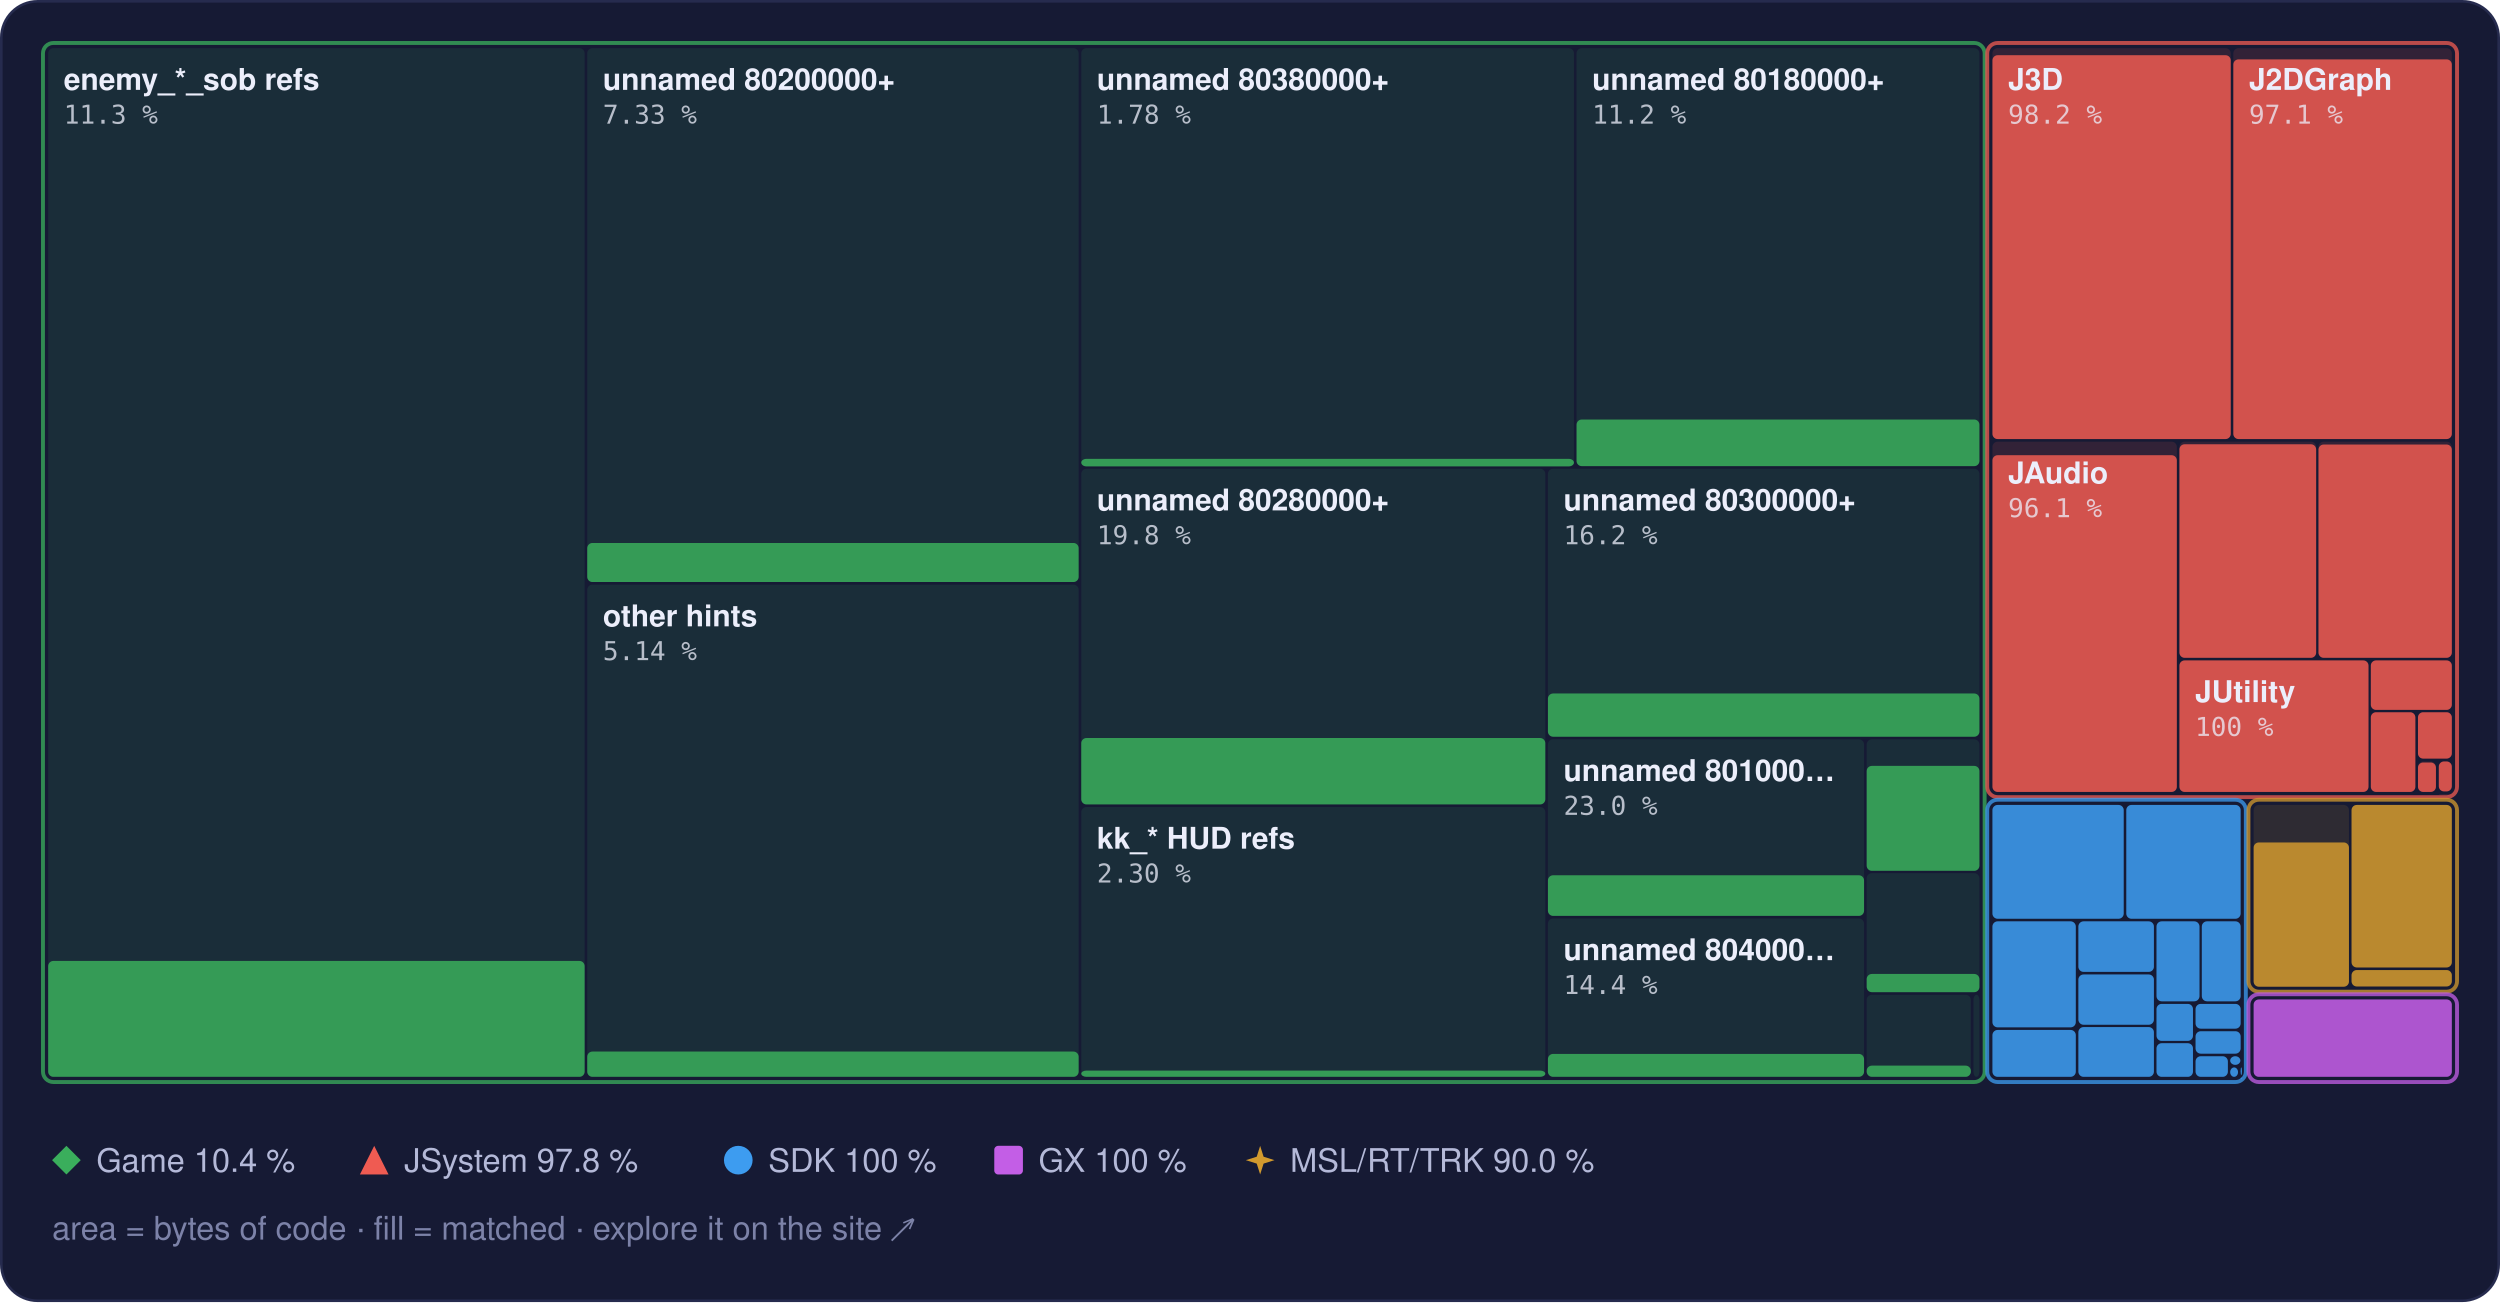
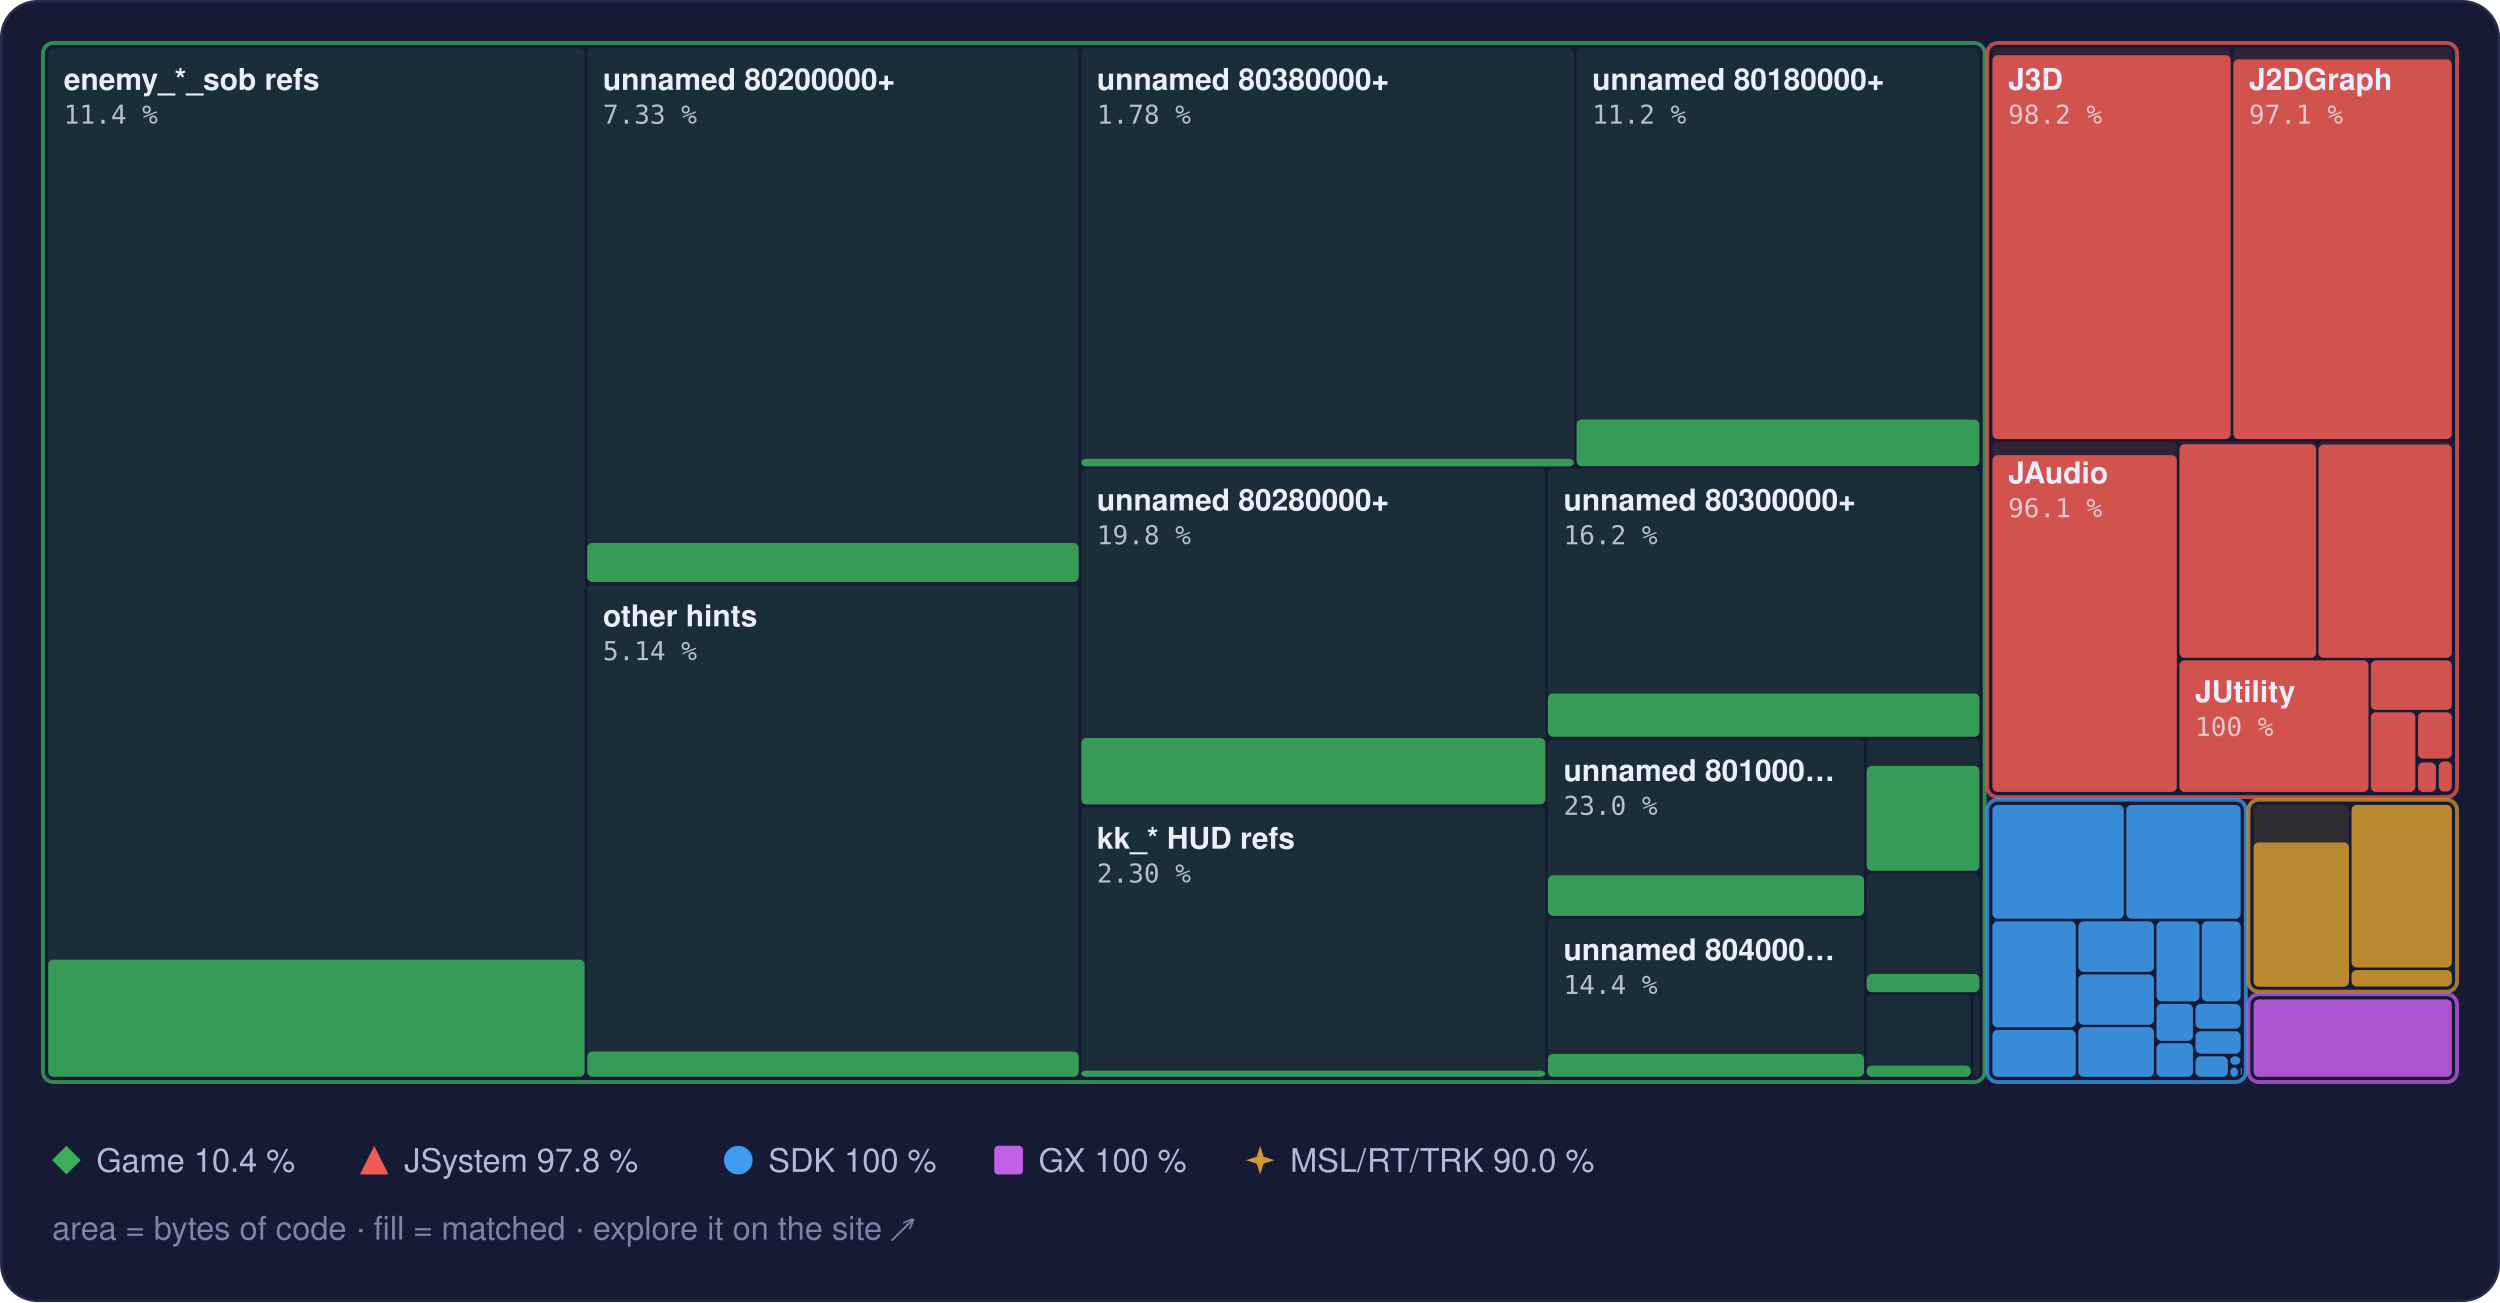
<svg xmlns="http://www.w3.org/2000/svg" width="960" height="500" viewBox="0 0 960 500" role="img" aria-label="Treemap of main.dol by library, area by bytes of code, filled to the matched share">
  <style>text { font-family: -apple-system, BlinkMacSystemFont, 'Segoe UI', Helvetica, Arial, sans-serif; } .mono { font-family: ui-monospace, SFMono-Regular, 'SF Mono', Menlo, Consolas, monospace; } .rise { transform-box: fill-box; transform-origin: 50% 100%; animation: rise 1.6s cubic-bezier(.2,.8,.2,1) .2s both; } @keyframes rise { from { transform: scaleY(0); } } @media (prefers-reduced-motion: reduce) { * { animation: none !important; } }</style>
  <rect x="0.5" y="0.5" width="959" height="499" rx="14" fill="#161a34" stroke="#262b4e" />
  <rect x="18.5" y="18.5" width="206.0" height="395.0" rx="2" fill="#3aae5c" fill-opacity="0.13" />
-   <rect class="rise" x="18.5" y="369.0" width="206.0" height="44.5" rx="2" fill="#3aae5c" fill-opacity="0.85" />
+   <rect class="rise" x="18.5" y="368.5" width="206.0" height="45.0" rx="2" fill="#3aae5c" fill-opacity="0.85" />
  <rect x="225.5" y="18.5" width="188.7" height="205.0" rx="2" fill="#3aae5c" fill-opacity="0.13" />
  <rect class="rise" x="225.5" y="208.5" width="188.7" height="15.0" rx="2" fill="#3aae5c" fill-opacity="0.85" />
  <rect x="225.5" y="224.5" width="188.7" height="189.0" rx="2" fill="#3aae5c" fill-opacity="0.13" />
  <rect class="rise" x="225.5" y="403.8" width="188.7" height="9.7" rx="2" fill="#3aae5c" fill-opacity="0.85" />
  <rect x="415.2" y="18.5" width="189.2" height="160.5" rx="2" fill="#3aae5c" fill-opacity="0.13" />
  <rect class="rise" x="415.2" y="176.2" width="189.2" height="2.9" rx="2" fill="#3aae5c" fill-opacity="0.85" />
  <rect x="605.4" y="18.5" width="154.7" height="160.5" rx="2" fill="#3aae5c" fill-opacity="0.13" />
  <rect class="rise" x="605.4" y="161.1" width="154.7" height="17.9" rx="2" fill="#3aae5c" fill-opacity="0.85" />
  <rect x="415.2" y="180.0" width="178.2" height="128.9" rx="2" fill="#3aae5c" fill-opacity="0.13" />
  <rect class="rise" x="415.2" y="283.4" width="178.2" height="25.5" rx="2" fill="#3aae5c" fill-opacity="0.85" />
  <rect x="415.2" y="309.9" width="178.2" height="103.6" rx="2" fill="#3aae5c" fill-opacity="0.13" />
  <rect class="rise" x="415.2" y="411.1" width="178.2" height="2.4" rx="2" fill="#3aae5c" fill-opacity="0.85" />
  <rect x="594.4" y="180.0" width="165.7" height="102.9" rx="2" fill="#3aae5c" fill-opacity="0.13" />
  <rect class="rise" x="594.4" y="266.3" width="165.7" height="16.6" rx="2" fill="#3aae5c" fill-opacity="0.85" />
  <rect x="594.4" y="283.9" width="121.4" height="67.8" rx="2" fill="#3aae5c" fill-opacity="0.13" />
  <rect class="rise" x="594.4" y="336.1" width="121.4" height="15.6" rx="2" fill="#3aae5c" fill-opacity="0.85" />
  <rect x="594.4" y="352.7" width="121.4" height="60.8" rx="2" fill="#3aae5c" fill-opacity="0.13" />
  <rect class="rise" x="594.4" y="404.7" width="121.4" height="8.8" rx="2" fill="#3aae5c" fill-opacity="0.85" />
  <rect x="716.8" y="283.9" width="43.3" height="50.4" rx="2" fill="#3aae5c" fill-opacity="0.13" />
  <rect class="rise" x="716.8" y="294.1" width="43.3" height="40.3" rx="2" fill="#3aae5c" fill-opacity="0.85" />
  <rect x="716.8" y="335.3" width="43.3" height="45.6" rx="2" fill="#3aae5c" fill-opacity="0.13" />
  <rect class="rise" x="716.8" y="374.0" width="43.3" height="7.0" rx="2" fill="#3aae5c" fill-opacity="0.85" />
  <rect x="716.8" y="382.0" width="40.0" height="31.5" rx="2" fill="#3aae5c" fill-opacity="0.13" />
  <rect class="rise" x="716.8" y="409.2" width="40.0" height="4.3" rx="2" fill="#3aae5c" fill-opacity="0.85" />
  <rect x="757.8" y="382.0" width="2.3" height="31.5" rx="2" fill="#3aae5c" fill-opacity="0.13" />
  <rect x="16.5" y="16.5" width="745.6" height="399.0" rx="4" fill="none" stroke="#3aae5c" stroke-opacity="0.75" stroke-width="1.5" />
  <rect x="765.1" y="18.5" width="91.5" height="150.1" rx="2" fill="#ef5b52" fill-opacity="0.13" />
  <rect class="rise" x="765.1" y="21.2" width="91.5" height="147.4" rx="2" fill="#ef5b52" fill-opacity="0.85" />
  <rect x="857.6" y="18.5" width="83.9" height="150.1" rx="2" fill="#ef5b52" fill-opacity="0.13" />
  <rect class="rise" x="857.6" y="22.8" width="83.9" height="145.8" rx="2" fill="#ef5b52" fill-opacity="0.85" />
  <rect x="765.1" y="169.6" width="70.8" height="134.5" rx="2" fill="#ef5b52" fill-opacity="0.13" />
  <rect class="rise" x="765.1" y="174.8" width="70.8" height="129.3" rx="2" fill="#ef5b52" fill-opacity="0.85" />
  <rect x="836.9" y="169.6" width="52.5" height="83.0" rx="2" fill="#ef5b52" fill-opacity="0.13" />
  <rect class="rise" x="836.9" y="170.6" width="52.5" height="82.0" rx="2" fill="#ef5b52" fill-opacity="0.85" />
  <rect x="890.3" y="169.6" width="51.2" height="83.0" rx="2" fill="#ef5b52" fill-opacity="0.13" />
  <rect class="rise" x="890.3" y="170.7" width="51.2" height="81.9" rx="2" fill="#ef5b52" fill-opacity="0.85" />
  <rect x="836.9" y="253.6" width="72.6" height="50.5" rx="2" fill="#ef5b52" fill-opacity="0.13" />
  <rect class="rise" x="836.9" y="253.6" width="72.6" height="50.5" rx="2" fill="#ef5b52" fill-opacity="0.85" />
  <rect x="910.4" y="253.6" width="31.1" height="19.0" rx="2" fill="#ef5b52" fill-opacity="0.13" />
  <rect class="rise" x="910.4" y="253.6" width="31.1" height="19.0" rx="2" fill="#ef5b52" fill-opacity="0.85" />
  <rect x="910.4" y="273.5" width="17.1" height="30.6" rx="2" fill="#ef5b52" fill-opacity="0.13" />
  <rect class="rise" x="910.4" y="273.5" width="17.1" height="30.6" rx="2" fill="#ef5b52" fill-opacity="0.85" />
  <rect x="928.5" y="273.5" width="13.0" height="17.8" rx="2" fill="#ef5b52" fill-opacity="0.13" />
  <rect class="rise" x="928.5" y="273.5" width="13.0" height="17.8" rx="2" fill="#ef5b52" fill-opacity="0.85" />
  <rect x="928.5" y="292.4" width="6.9" height="11.7" rx="2" fill="#ef5b52" fill-opacity="0.13" />
  <rect class="rise" x="928.5" y="292.8" width="6.9" height="11.3" rx="2" fill="#ef5b52" fill-opacity="0.85" />
  <rect x="936.5" y="292.4" width="5.0" height="11.5" rx="2" fill="#ef5b52" fill-opacity="0.13" />
  <rect class="rise" x="936.5" y="292.4" width="5.0" height="11.5" rx="2" fill="#ef5b52" fill-opacity="0.85" />
  <rect x="936.5" y="304.9" width="5.0" height="0.5" rx="2" fill="#ef5b52" fill-opacity="0.13" />
  <rect x="763.1" y="16.5" width="180.4" height="289.6" rx="4" fill="none" stroke="#ef5b52" stroke-opacity="0.75" stroke-width="1.5" />
  <rect x="765.1" y="309.1" width="50.4" height="43.7" rx="2" fill="#3d9cf0" fill-opacity="0.13" />
  <rect class="rise" x="765.1" y="309.1" width="50.4" height="43.7" rx="2" fill="#3d9cf0" fill-opacity="0.85" />
  <rect x="816.5" y="309.1" width="43.9" height="43.7" rx="2" fill="#3d9cf0" fill-opacity="0.13" />
  <rect class="rise" x="816.5" y="309.1" width="43.9" height="43.7" rx="2" fill="#3d9cf0" fill-opacity="0.85" />
  <rect x="765.1" y="353.8" width="32.0" height="40.7" rx="2" fill="#3d9cf0" fill-opacity="0.13" />
  <rect class="rise" x="765.1" y="353.8" width="32.0" height="40.7" rx="2" fill="#3d9cf0" fill-opacity="0.85" />
  <rect x="765.1" y="395.5" width="32.0" height="18.0" rx="2" fill="#3d9cf0" fill-opacity="0.13" />
  <rect class="rise" x="765.1" y="395.5" width="32.0" height="18.0" rx="2" fill="#3d9cf0" fill-opacity="0.85" />
  <rect x="798.1" y="353.8" width="29.0" height="19.4" rx="2" fill="#3d9cf0" fill-opacity="0.13" />
  <rect class="rise" x="798.1" y="353.8" width="29.0" height="19.4" rx="2" fill="#3d9cf0" fill-opacity="0.85" />
  <rect x="798.1" y="374.2" width="29.0" height="19.3" rx="2" fill="#3d9cf0" fill-opacity="0.13" />
  <rect class="rise" x="798.1" y="374.2" width="29.0" height="19.3" rx="2" fill="#3d9cf0" fill-opacity="0.85" />
  <rect x="798.1" y="394.4" width="29.0" height="19.1" rx="2" fill="#3d9cf0" fill-opacity="0.13" />
  <rect class="rise" x="798.1" y="394.4" width="29.0" height="19.1" rx="2" fill="#3d9cf0" fill-opacity="0.85" />
  <rect x="828.1" y="353.8" width="16.5" height="30.7" rx="2" fill="#3d9cf0" fill-opacity="0.13" />
  <rect class="rise" x="828.1" y="353.8" width="16.5" height="30.7" rx="2" fill="#3d9cf0" fill-opacity="0.85" />
  <rect x="845.5" y="353.8" width="14.9" height="30.7" rx="2" fill="#3d9cf0" fill-opacity="0.13" />
  <rect class="rise" x="845.5" y="353.8" width="14.9" height="30.7" rx="2" fill="#3d9cf0" fill-opacity="0.85" />
  <rect x="828.1" y="385.5" width="14.0" height="14.2" rx="2" fill="#3d9cf0" fill-opacity="0.13" />
  <rect class="rise" x="828.1" y="385.5" width="14.0" height="14.2" rx="2" fill="#3d9cf0" fill-opacity="0.85" />
  <rect x="828.1" y="400.6" width="14.0" height="12.9" rx="2" fill="#3d9cf0" fill-opacity="0.13" />
  <rect class="rise" x="828.1" y="400.6" width="14.0" height="12.9" rx="2" fill="#3d9cf0" fill-opacity="0.85" />
  <rect x="843.1" y="385.5" width="17.3" height="9.5" rx="2" fill="#3d9cf0" fill-opacity="0.13" />
  <rect class="rise" x="843.1" y="385.5" width="17.3" height="9.5" rx="2" fill="#3d9cf0" fill-opacity="0.85" />
  <rect x="843.1" y="396.0" width="17.3" height="8.6" rx="2" fill="#3d9cf0" fill-opacity="0.13" />
  <rect class="rise" x="843.1" y="396.0" width="17.3" height="8.6" rx="2" fill="#3d9cf0" fill-opacity="0.85" />
  <rect x="843.1" y="405.6" width="12.4" height="7.9" rx="2" fill="#3d9cf0" fill-opacity="0.13" />
  <rect class="rise" x="843.1" y="405.6" width="12.4" height="7.9" rx="2" fill="#3d9cf0" fill-opacity="0.85" />
  <rect x="856.4" y="405.6" width="3.9" height="3.3" rx="2" fill="#3d9cf0" fill-opacity="0.13" />
  <rect class="rise" x="856.4" y="405.6" width="3.9" height="3.3" rx="2" fill="#3d9cf0" fill-opacity="0.85" />
  <rect x="856.4" y="409.9" width="3.0" height="3.6" rx="2" fill="#3d9cf0" fill-opacity="0.13" />
  <rect class="rise" x="856.4" y="409.9" width="3.0" height="3.6" rx="2" fill="#3d9cf0" fill-opacity="0.85" />
  <rect x="860.4" y="409.9" width="0.5" height="2.9" rx="2" fill="#3d9cf0" fill-opacity="0.13" />
  <rect class="rise" x="860.4" y="409.9" width="0.5" height="2.9" rx="2" fill="#3d9cf0" fill-opacity="0.85" />
  <rect x="860.4" y="413.8" width="0.5" height="0.5" rx="2" fill="#3d9cf0" fill-opacity="0.13" />
  <rect class="rise" x="860.4" y="413.8" width="0.5" height="0.5" rx="2" fill="#3d9cf0" fill-opacity="0.85" />
  <rect x="763.1" y="307.1" width="99.3" height="108.4" rx="4" fill="none" stroke="#3d9cf0" stroke-opacity="0.75" stroke-width="1.5" />
  <rect x="865.4" y="309.1" width="36.6" height="69.7" rx="2" fill="#d29a2e" fill-opacity="0.13" />
  <rect class="rise" x="865.4" y="323.5" width="36.6" height="55.4" rx="2" fill="#d29a2e" fill-opacity="0.85" />
  <rect x="903.0" y="309.1" width="38.5" height="62.4" rx="2" fill="#d29a2e" fill-opacity="0.13" />
  <rect class="rise" x="903.0" y="309.1" width="38.5" height="62.4" rx="2" fill="#d29a2e" fill-opacity="0.85" />
  <rect x="903.0" y="372.5" width="38.5" height="6.3" rx="2" fill="#d29a2e" fill-opacity="0.13" />
  <rect class="rise" x="903.0" y="372.5" width="38.5" height="6.3" rx="2" fill="#d29a2e" fill-opacity="0.85" />
  <rect x="863.4" y="307.1" width="80.1" height="73.7" rx="4" fill="none" stroke="#d29a2e" stroke-opacity="0.75" stroke-width="1.5" />
  <rect x="865.4" y="383.8" width="76.1" height="29.7" rx="2" fill="#c35ee6" fill-opacity="0.13" />
  <rect class="rise" x="865.4" y="383.8" width="76.1" height="29.7" rx="2" fill="#c35ee6" fill-opacity="0.85" />
  <rect x="863.4" y="381.8" width="80.1" height="33.7" rx="4" fill="none" stroke="#c35ee6" stroke-opacity="0.75" stroke-width="1.5" />
  <text x="24.5" y="34.5" font-size="11.5" font-weight="600" fill="#eceefb">enemy_*_sob refs</text>
-   <text x="24.5" y="47.5" class="mono" font-size="10" fill="#eceefb" fill-opacity="0.75">11.3 %</text>
+   <text x="24.5" y="47.5" class="mono" font-size="10" fill="#eceefb" fill-opacity="0.75">11.4 %</text>
  <text x="231.5" y="34.5" font-size="11.5" font-weight="600" fill="#eceefb">unnamed 80200000+</text>
  <text x="231.5" y="47.5" class="mono" font-size="10" fill="#eceefb" fill-opacity="0.75">7.33 %</text>
  <text x="231.5" y="240.5" font-size="11.5" font-weight="600" fill="#eceefb">other hints</text>
  <text x="231.5" y="253.5" class="mono" font-size="10" fill="#eceefb" fill-opacity="0.75">5.14 %</text>
  <text x="421.2" y="34.5" font-size="11.5" font-weight="600" fill="#eceefb">unnamed 80380000+</text>
  <text x="421.2" y="47.5" class="mono" font-size="10" fill="#eceefb" fill-opacity="0.75">1.78 %</text>
  <text x="611.4" y="34.5" font-size="11.5" font-weight="600" fill="#eceefb">unnamed 80180000+</text>
  <text x="611.4" y="47.5" class="mono" font-size="10" fill="#eceefb" fill-opacity="0.75">11.2 %</text>
  <text x="421.2" y="196.0" font-size="11.5" font-weight="600" fill="#eceefb">unnamed 80280000+</text>
  <text x="421.2" y="209.0" class="mono" font-size="10" fill="#eceefb" fill-opacity="0.75">19.8 %</text>
  <text x="421.2" y="325.9" font-size="11.5" font-weight="600" fill="#eceefb">kk_* HUD refs</text>
  <text x="421.2" y="338.9" class="mono" font-size="10" fill="#eceefb" fill-opacity="0.75">2.30 %</text>
  <text x="600.4" y="196.0" font-size="11.5" font-weight="600" fill="#eceefb">unnamed 80300000+</text>
  <text x="600.4" y="209.0" class="mono" font-size="10" fill="#eceefb" fill-opacity="0.75">16.2 %</text>
  <text x="600.4" y="299.9" font-size="11.5" font-weight="600" fill="#eceefb">unnamed 801000…</text>
  <text x="600.4" y="312.9" class="mono" font-size="10" fill="#eceefb" fill-opacity="0.75">23.0 %</text>
  <text x="600.4" y="368.7" font-size="11.5" font-weight="600" fill="#eceefb">unnamed 804000…</text>
  <text x="600.4" y="381.7" class="mono" font-size="10" fill="#eceefb" fill-opacity="0.75">14.4 %</text>
  <text x="771.1" y="34.5" font-size="11.5" font-weight="600" fill="#eceefb">J3D</text>
  <text x="771.1" y="47.5" class="mono" font-size="10" fill="#eceefb" fill-opacity="0.75">98.2 %</text>
  <text x="863.6" y="34.5" font-size="11.5" font-weight="600" fill="#eceefb">J2DGraph</text>
  <text x="863.6" y="47.5" class="mono" font-size="10" fill="#eceefb" fill-opacity="0.75">97.1 %</text>
  <text x="771.1" y="185.6" font-size="11.5" font-weight="600" fill="#eceefb">JAudio</text>
  <text x="771.1" y="198.6" class="mono" font-size="10" fill="#eceefb" fill-opacity="0.75">96.1 %</text>
  <text x="842.9" y="269.6" font-size="11.5" font-weight="600" fill="#eceefb">JUtility</text>
  <text x="842.9" y="282.6" class="mono" font-size="10" fill="#eceefb" fill-opacity="0.75">100 %</text>
  <g fill="#3aae5c">
    <path d="M25.5 440L31 445.5L25.5 451L20 445.5Z" />
  </g>
  <text x="37" y="450" font-size="12.5" fill="#b4b9d8">Game 10.4 %</text>
  <g fill="#ef5b52">
    <path d="M143.7 440L149.2 451L138.2 451Z" />
  </g>
  <text x="155.2" y="450" font-size="12.5" fill="#b4b9d8">JSystem 97.8 %</text>
  <g fill="#3d9cf0">
    <circle cx="283.5" cy="445.5" r="5.5" />
  </g>
  <text x="295.0" y="450" font-size="12.5" fill="#b4b9d8">SDK 100 %</text>
  <g fill="#c35ee6">
    <rect x="381.8" y="440" width="11" height="11" rx="1.5" />
  </g>
  <text x="398.8" y="450" font-size="12.5" fill="#b4b9d8">GX 100 %</text>
  <g fill="#d29a2e">
    <path d="M483.9 440L485.22 444.18L489.4 445.5L485.22 446.82L483.9 451L482.58 446.82L478.4 445.5L482.58 444.18Z" />
  </g>
  <text x="495.4" y="450" font-size="12.5" fill="#b4b9d8">MSL/RT/TRK 90.0 %</text>
  <text x="20" y="476" font-size="12.5" fill="#7c82a8">area = bytes of code · fill = matched · explore it on the site ↗</text>
</svg>
